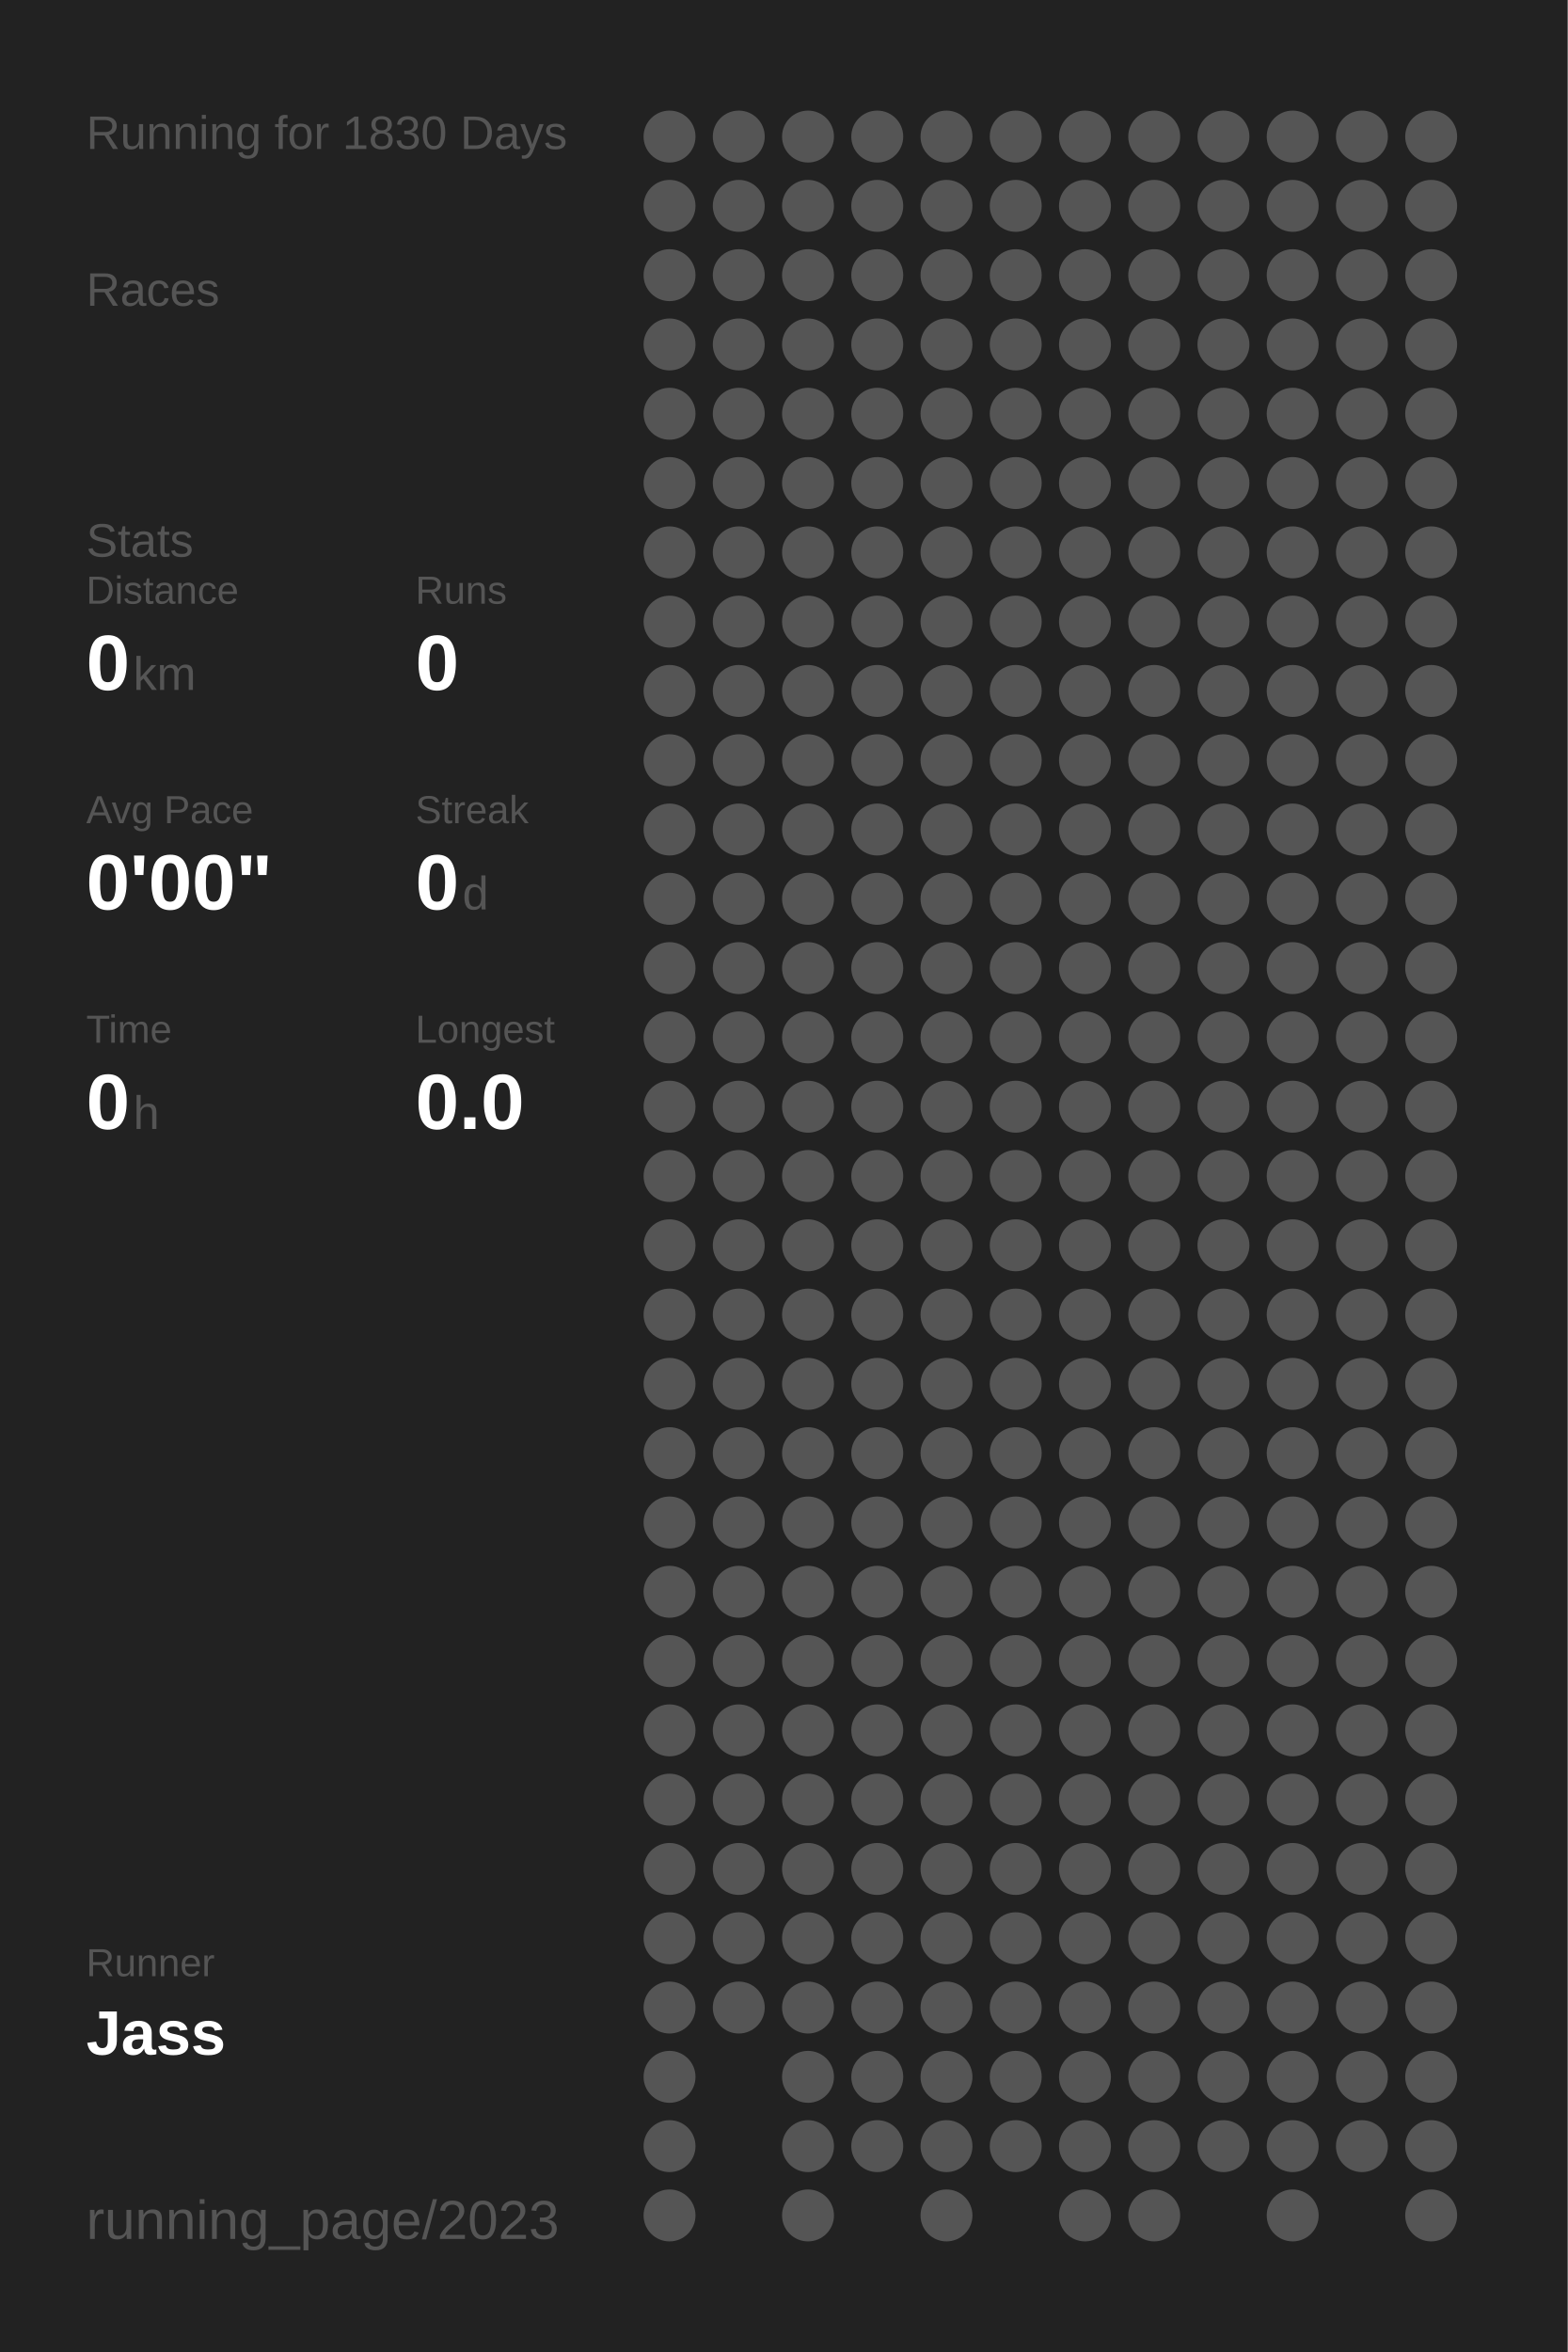
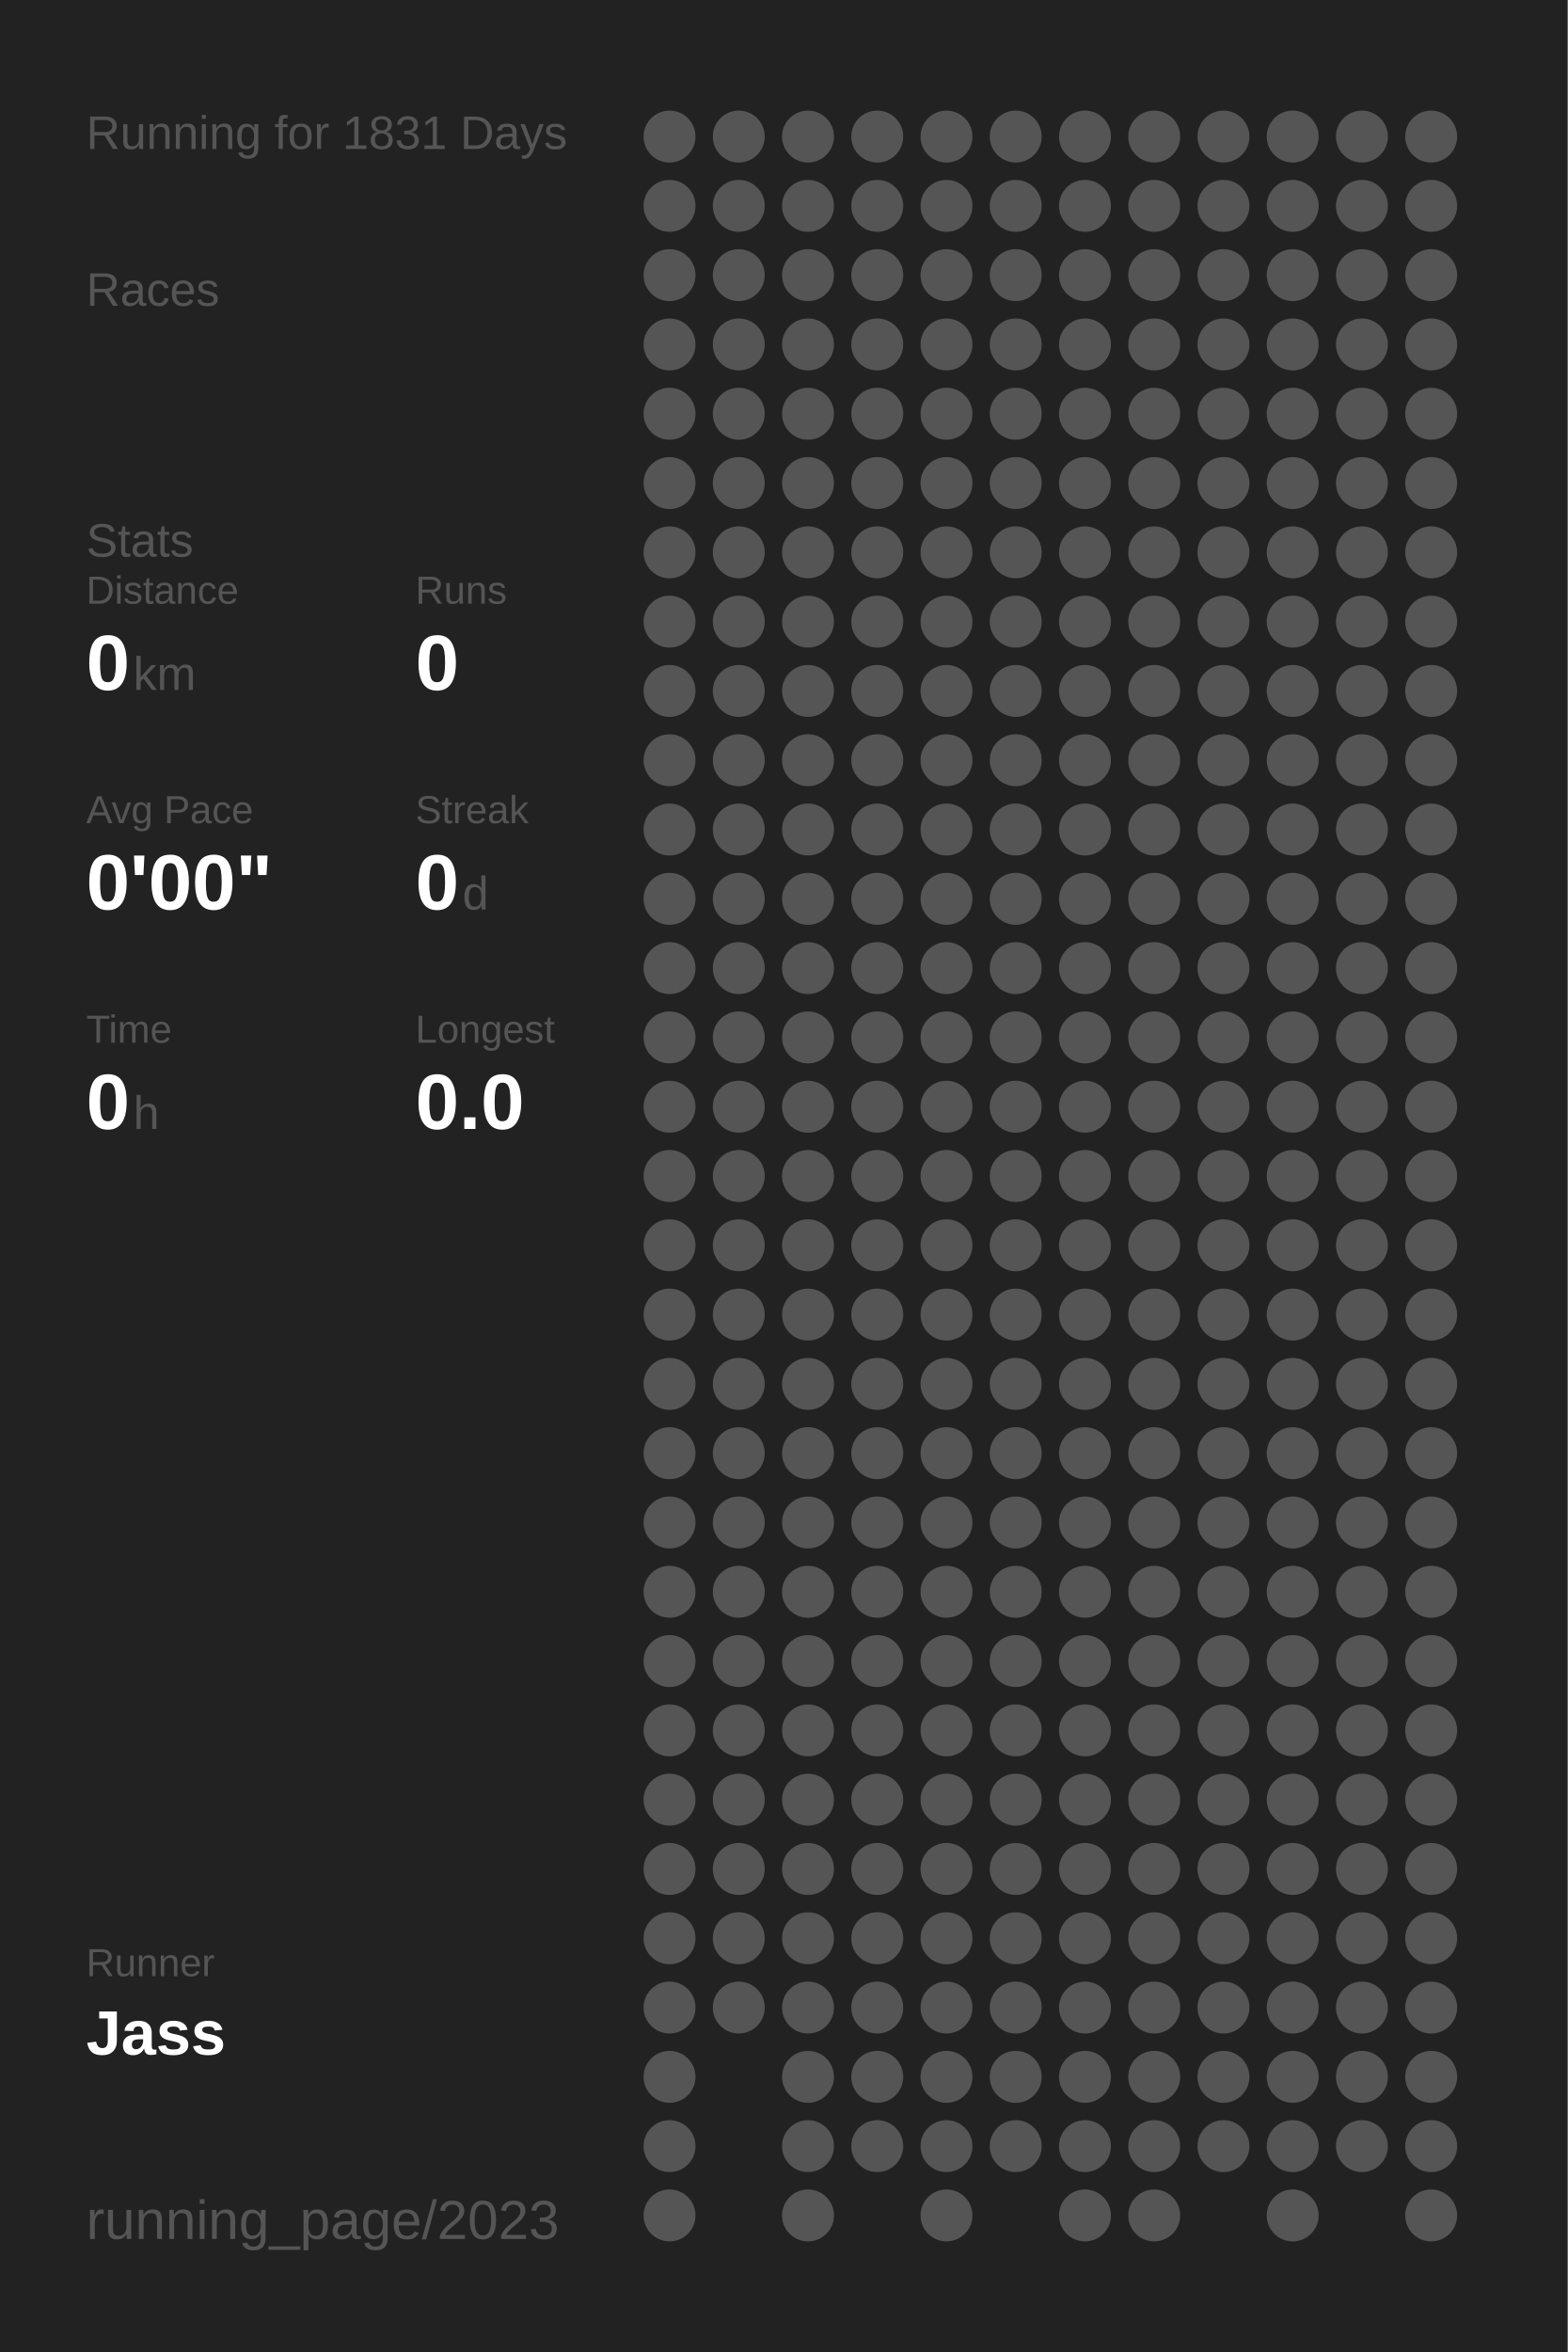
<svg xmlns="http://www.w3.org/2000/svg" baseProfile="full" height="300mm" version="1.1" viewBox="0,0,200,300" width="200mm">
  <defs />
  <rect fill="#222222" height="300" width="200" x="0" y="0" />
-   <text fill="#555555" style="font-size:6px; font-family:Arial;" x="11" y="19">Running for 1830 Days</text>
+   <text fill="#555555" style="font-size:6px; font-family:Arial;" x="11" y="19">Running for 1831 Days</text>
  <text fill="#555555" style="font-size:6px; font-family:Arial;" x="11" y="39">Races</text>
  <text fill="#555555" style="font-size:6px; font-family:Arial;" x="11" y="71">Stats</text>
  <text fill="#555555" style="font-size:5px; font-family:Arial;" x="11" y="77">Distance</text>
  <text fill="#FFFFFF" style="font-size:10px; font-family:Arial; font-weight:bold;" x="11" y="88">0</text>
  <text fill="#555555" style="font-size:6px; font-family:Arial;" x="17" y="88">km</text>
  <text fill="#555555" style="font-size:5px; font-family:Arial;" x="53" y="77">Runs</text>
  <text fill="#FFFFFF" style="font-size:10px; font-family:Arial; font-weight:bold;" x="53" y="88">0</text>
  <text fill="#555555" style="font-size:5px; font-family:Arial;" x="11" y="105">Avg Pace</text>
  <text fill="#FFFFFF" style="font-size:10px; font-family:Arial; font-weight:bold;" x="11" y="116">0'00"</text>
  <text fill="#555555" style="font-size:5px; font-family:Arial;" x="53" y="105">Streak</text>
  <text fill="#FFFFFF" style="font-size:10px; font-family:Arial; font-weight:bold;" x="53" y="116">0</text>
  <text fill="#555555" style="font-size:6px; font-family:Arial;" x="59" y="116">d</text>
  <text fill="#555555" style="font-size:5px; font-family:Arial;" x="11" y="133">Time</text>
  <text fill="#FFFFFF" style="font-size:10px; font-family:Arial; font-weight:bold;" x="11" y="144">0</text>
  <text fill="#555555" style="font-size:6px; font-family:Arial;" x="17" y="144">h</text>
  <text fill="#555555" style="font-size:5px; font-family:Arial;" x="53" y="133">Longest</text>
  <text fill="#FFFFFF" style="font-size:10px; font-family:Arial; font-weight:bold;" x="53" y="144">0.0</text>
  <text fill="#555555" style="font-size:5px; font-family:Arial;" x="11" y="252.065">Runner</text>
  <text fill="#FFFFFF" style="font-size:8px; font-family:Arial; font-weight:bold;" x="11" y="262.065">Jass</text>
  <text fill="#555555" style="font-size:7px; font-family:Arial;" x="11" y="285.581">running_page/2023</text>
  <circle cx="85.417" cy="17.419" fill="#555555" r="3.312" />
  <circle cx="85.417" cy="26.258" fill="#555555" r="3.312" />
  <circle cx="85.417" cy="35.097" fill="#555555" r="3.312" />
  <circle cx="85.417" cy="43.935" fill="#555555" r="3.312" />
  <circle cx="85.417" cy="52.774" fill="#555555" r="3.312" />
  <circle cx="85.417" cy="61.613" fill="#555555" r="3.312" />
  <circle cx="85.417" cy="70.452" fill="#555555" r="3.312" />
  <circle cx="85.417" cy="79.29" fill="#555555" r="3.312" />
  <circle cx="85.417" cy="88.129" fill="#555555" r="3.312" />
  <circle cx="85.417" cy="96.968" fill="#555555" r="3.312" />
  <circle cx="85.417" cy="105.806" fill="#555555" r="3.312" />
  <circle cx="85.417" cy="114.645" fill="#555555" r="3.312" />
  <circle cx="85.417" cy="123.484" fill="#555555" r="3.312" />
  <circle cx="85.417" cy="132.323" fill="#555555" r="3.312" />
  <circle cx="85.417" cy="141.161" fill="#555555" r="3.312" />
  <circle cx="85.417" cy="150" fill="#555555" r="3.312" />
  <circle cx="85.417" cy="158.839" fill="#555555" r="3.312" />
  <circle cx="85.417" cy="167.677" fill="#555555" r="3.312" />
  <circle cx="85.417" cy="176.516" fill="#555555" r="3.312" />
  <circle cx="85.417" cy="185.355" fill="#555555" r="3.312" />
  <circle cx="85.417" cy="194.194" fill="#555555" r="3.312" />
  <circle cx="85.417" cy="203.032" fill="#555555" r="3.312" />
  <circle cx="85.417" cy="211.871" fill="#555555" r="3.312" />
  <circle cx="85.417" cy="220.71" fill="#555555" r="3.312" />
  <circle cx="85.417" cy="229.548" fill="#555555" r="3.312" />
  <circle cx="85.417" cy="238.387" fill="#555555" r="3.312" />
  <circle cx="85.417" cy="247.226" fill="#555555" r="3.312" />
  <circle cx="85.417" cy="256.065" fill="#555555" r="3.312" />
  <circle cx="85.417" cy="264.903" fill="#555555" r="3.312" />
  <circle cx="85.417" cy="273.742" fill="#555555" r="3.312" />
  <circle cx="85.417" cy="282.581" fill="#555555" r="3.312" />
  <circle cx="94.25" cy="17.419" fill="#555555" r="3.312" />
  <circle cx="94.25" cy="26.258" fill="#555555" r="3.312" />
  <circle cx="94.25" cy="35.097" fill="#555555" r="3.312" />
  <circle cx="94.25" cy="43.935" fill="#555555" r="3.312" />
  <circle cx="94.25" cy="52.774" fill="#555555" r="3.312" />
  <circle cx="94.25" cy="61.613" fill="#555555" r="3.312" />
  <circle cx="94.25" cy="70.452" fill="#555555" r="3.312" />
  <circle cx="94.25" cy="79.29" fill="#555555" r="3.312" />
  <circle cx="94.25" cy="88.129" fill="#555555" r="3.312" />
  <circle cx="94.25" cy="96.968" fill="#555555" r="3.312" />
  <circle cx="94.25" cy="105.806" fill="#555555" r="3.312" />
  <circle cx="94.25" cy="114.645" fill="#555555" r="3.312" />
  <circle cx="94.25" cy="123.484" fill="#555555" r="3.312" />
  <circle cx="94.25" cy="132.323" fill="#555555" r="3.312" />
  <circle cx="94.25" cy="141.161" fill="#555555" r="3.312" />
  <circle cx="94.25" cy="150" fill="#555555" r="3.312" />
  <circle cx="94.25" cy="158.839" fill="#555555" r="3.312" />
  <circle cx="94.25" cy="167.677" fill="#555555" r="3.312" />
  <circle cx="94.25" cy="176.516" fill="#555555" r="3.312" />
  <circle cx="94.25" cy="185.355" fill="#555555" r="3.312" />
  <circle cx="94.25" cy="194.194" fill="#555555" r="3.312" />
  <circle cx="94.25" cy="203.032" fill="#555555" r="3.312" />
  <circle cx="94.25" cy="211.871" fill="#555555" r="3.312" />
  <circle cx="94.25" cy="220.71" fill="#555555" r="3.312" />
  <circle cx="94.25" cy="229.548" fill="#555555" r="3.312" />
  <circle cx="94.25" cy="238.387" fill="#555555" r="3.312" />
  <circle cx="94.25" cy="247.226" fill="#555555" r="3.312" />
  <circle cx="94.25" cy="256.065" fill="#555555" r="3.312" />
  <circle cx="103.083" cy="17.419" fill="#555555" r="3.312" />
  <circle cx="103.083" cy="26.258" fill="#555555" r="3.312" />
  <circle cx="103.083" cy="35.097" fill="#555555" r="3.312" />
  <circle cx="103.083" cy="43.935" fill="#555555" r="3.312" />
  <circle cx="103.083" cy="52.774" fill="#555555" r="3.312" />
  <circle cx="103.083" cy="61.613" fill="#555555" r="3.312" />
  <circle cx="103.083" cy="70.452" fill="#555555" r="3.312" />
  <circle cx="103.083" cy="79.29" fill="#555555" r="3.312" />
  <circle cx="103.083" cy="88.129" fill="#555555" r="3.312" />
  <circle cx="103.083" cy="96.968" fill="#555555" r="3.312" />
  <circle cx="103.083" cy="105.806" fill="#555555" r="3.312" />
  <circle cx="103.083" cy="114.645" fill="#555555" r="3.312" />
  <circle cx="103.083" cy="123.484" fill="#555555" r="3.312" />
  <circle cx="103.083" cy="132.323" fill="#555555" r="3.312" />
  <circle cx="103.083" cy="141.161" fill="#555555" r="3.312" />
  <circle cx="103.083" cy="150" fill="#555555" r="3.312" />
  <circle cx="103.083" cy="158.839" fill="#555555" r="3.312" />
  <circle cx="103.083" cy="167.677" fill="#555555" r="3.312" />
  <circle cx="103.083" cy="176.516" fill="#555555" r="3.312" />
  <circle cx="103.083" cy="185.355" fill="#555555" r="3.312" />
  <circle cx="103.083" cy="194.194" fill="#555555" r="3.312" />
  <circle cx="103.083" cy="203.032" fill="#555555" r="3.312" />
  <circle cx="103.083" cy="211.871" fill="#555555" r="3.312" />
  <circle cx="103.083" cy="220.71" fill="#555555" r="3.312" />
  <circle cx="103.083" cy="229.548" fill="#555555" r="3.312" />
  <circle cx="103.083" cy="238.387" fill="#555555" r="3.312" />
  <circle cx="103.083" cy="247.226" fill="#555555" r="3.312" />
  <circle cx="103.083" cy="256.065" fill="#555555" r="3.312" />
  <circle cx="103.083" cy="264.903" fill="#555555" r="3.312" />
  <circle cx="103.083" cy="273.742" fill="#555555" r="3.312" />
  <circle cx="103.083" cy="282.581" fill="#555555" r="3.312" />
  <circle cx="111.917" cy="17.419" fill="#555555" r="3.312" />
  <circle cx="111.917" cy="26.258" fill="#555555" r="3.312" />
  <circle cx="111.917" cy="35.097" fill="#555555" r="3.312" />
  <circle cx="111.917" cy="43.935" fill="#555555" r="3.312" />
  <circle cx="111.917" cy="52.774" fill="#555555" r="3.312" />
  <circle cx="111.917" cy="61.613" fill="#555555" r="3.312" />
  <circle cx="111.917" cy="70.452" fill="#555555" r="3.312" />
  <circle cx="111.917" cy="79.29" fill="#555555" r="3.312" />
  <circle cx="111.917" cy="88.129" fill="#555555" r="3.312" />
  <circle cx="111.917" cy="96.968" fill="#555555" r="3.312" />
  <circle cx="111.917" cy="105.806" fill="#555555" r="3.312" />
  <circle cx="111.917" cy="114.645" fill="#555555" r="3.312" />
  <circle cx="111.917" cy="123.484" fill="#555555" r="3.312" />
  <circle cx="111.917" cy="132.323" fill="#555555" r="3.312" />
  <circle cx="111.917" cy="141.161" fill="#555555" r="3.312" />
  <circle cx="111.917" cy="150" fill="#555555" r="3.312" />
  <circle cx="111.917" cy="158.839" fill="#555555" r="3.312" />
  <circle cx="111.917" cy="167.677" fill="#555555" r="3.312" />
  <circle cx="111.917" cy="176.516" fill="#555555" r="3.312" />
  <circle cx="111.917" cy="185.355" fill="#555555" r="3.312" />
  <circle cx="111.917" cy="194.194" fill="#555555" r="3.312" />
  <circle cx="111.917" cy="203.032" fill="#555555" r="3.312" />
  <circle cx="111.917" cy="211.871" fill="#555555" r="3.312" />
  <circle cx="111.917" cy="220.71" fill="#555555" r="3.312" />
  <circle cx="111.917" cy="229.548" fill="#555555" r="3.312" />
  <circle cx="111.917" cy="238.387" fill="#555555" r="3.312" />
  <circle cx="111.917" cy="247.226" fill="#555555" r="3.312" />
  <circle cx="111.917" cy="256.065" fill="#555555" r="3.312" />
  <circle cx="111.917" cy="264.903" fill="#555555" r="3.312" />
  <circle cx="111.917" cy="273.742" fill="#555555" r="3.312" />
  <circle cx="120.75" cy="17.419" fill="#555555" r="3.312" />
  <circle cx="120.75" cy="26.258" fill="#555555" r="3.312" />
  <circle cx="120.75" cy="35.097" fill="#555555" r="3.312" />
  <circle cx="120.75" cy="43.935" fill="#555555" r="3.312" />
  <circle cx="120.75" cy="52.774" fill="#555555" r="3.312" />
  <circle cx="120.75" cy="61.613" fill="#555555" r="3.312" />
  <circle cx="120.75" cy="70.452" fill="#555555" r="3.312" />
  <circle cx="120.75" cy="79.29" fill="#555555" r="3.312" />
  <circle cx="120.75" cy="88.129" fill="#555555" r="3.312" />
  <circle cx="120.75" cy="96.968" fill="#555555" r="3.312" />
  <circle cx="120.75" cy="105.806" fill="#555555" r="3.312" />
  <circle cx="120.75" cy="114.645" fill="#555555" r="3.312" />
  <circle cx="120.75" cy="123.484" fill="#555555" r="3.312" />
  <circle cx="120.75" cy="132.323" fill="#555555" r="3.312" />
  <circle cx="120.75" cy="141.161" fill="#555555" r="3.312" />
  <circle cx="120.75" cy="150" fill="#555555" r="3.312" />
  <circle cx="120.75" cy="158.839" fill="#555555" r="3.312" />
  <circle cx="120.75" cy="167.677" fill="#555555" r="3.312" />
  <circle cx="120.75" cy="176.516" fill="#555555" r="3.312" />
  <circle cx="120.75" cy="185.355" fill="#555555" r="3.312" />
  <circle cx="120.75" cy="194.194" fill="#555555" r="3.312" />
  <circle cx="120.75" cy="203.032" fill="#555555" r="3.312" />
  <circle cx="120.75" cy="211.871" fill="#555555" r="3.312" />
  <circle cx="120.75" cy="220.71" fill="#555555" r="3.312" />
  <circle cx="120.75" cy="229.548" fill="#555555" r="3.312" />
  <circle cx="120.75" cy="238.387" fill="#555555" r="3.312" />
  <circle cx="120.75" cy="247.226" fill="#555555" r="3.312" />
  <circle cx="120.75" cy="256.065" fill="#555555" r="3.312" />
  <circle cx="120.75" cy="264.903" fill="#555555" r="3.312" />
  <circle cx="120.75" cy="273.742" fill="#555555" r="3.312" />
  <circle cx="120.75" cy="282.581" fill="#555555" r="3.312" />
  <circle cx="129.583" cy="17.419" fill="#555555" r="3.312" />
  <circle cx="129.583" cy="26.258" fill="#555555" r="3.312" />
  <circle cx="129.583" cy="35.097" fill="#555555" r="3.312" />
  <circle cx="129.583" cy="43.935" fill="#555555" r="3.312" />
  <circle cx="129.583" cy="52.774" fill="#555555" r="3.312" />
  <circle cx="129.583" cy="61.613" fill="#555555" r="3.312" />
  <circle cx="129.583" cy="70.452" fill="#555555" r="3.312" />
  <circle cx="129.583" cy="79.29" fill="#555555" r="3.312" />
  <circle cx="129.583" cy="88.129" fill="#555555" r="3.312" />
  <circle cx="129.583" cy="96.968" fill="#555555" r="3.312" />
  <circle cx="129.583" cy="105.806" fill="#555555" r="3.312" />
  <circle cx="129.583" cy="114.645" fill="#555555" r="3.312" />
  <circle cx="129.583" cy="123.484" fill="#555555" r="3.312" />
  <circle cx="129.583" cy="132.323" fill="#555555" r="3.312" />
  <circle cx="129.583" cy="141.161" fill="#555555" r="3.312" />
  <circle cx="129.583" cy="150" fill="#555555" r="3.312" />
  <circle cx="129.583" cy="158.839" fill="#555555" r="3.312" />
  <circle cx="129.583" cy="167.677" fill="#555555" r="3.312" />
  <circle cx="129.583" cy="176.516" fill="#555555" r="3.312" />
  <circle cx="129.583" cy="185.355" fill="#555555" r="3.312" />
  <circle cx="129.583" cy="194.194" fill="#555555" r="3.312" />
  <circle cx="129.583" cy="203.032" fill="#555555" r="3.312" />
  <circle cx="129.583" cy="211.871" fill="#555555" r="3.312" />
  <circle cx="129.583" cy="220.71" fill="#555555" r="3.312" />
  <circle cx="129.583" cy="229.548" fill="#555555" r="3.312" />
  <circle cx="129.583" cy="238.387" fill="#555555" r="3.312" />
  <circle cx="129.583" cy="247.226" fill="#555555" r="3.312" />
  <circle cx="129.583" cy="256.065" fill="#555555" r="3.312" />
  <circle cx="129.583" cy="264.903" fill="#555555" r="3.312" />
  <circle cx="129.583" cy="273.742" fill="#555555" r="3.312" />
  <circle cx="138.417" cy="17.419" fill="#555555" r="3.312" />
  <circle cx="138.417" cy="26.258" fill="#555555" r="3.312" />
  <circle cx="138.417" cy="35.097" fill="#555555" r="3.312" />
  <circle cx="138.417" cy="43.935" fill="#555555" r="3.312" />
  <circle cx="138.417" cy="52.774" fill="#555555" r="3.312" />
  <circle cx="138.417" cy="61.613" fill="#555555" r="3.312" />
  <circle cx="138.417" cy="70.452" fill="#555555" r="3.312" />
  <circle cx="138.417" cy="79.29" fill="#555555" r="3.312" />
  <circle cx="138.417" cy="88.129" fill="#555555" r="3.312" />
  <circle cx="138.417" cy="96.968" fill="#555555" r="3.312" />
  <circle cx="138.417" cy="105.806" fill="#555555" r="3.312" />
  <circle cx="138.417" cy="114.645" fill="#555555" r="3.312" />
  <circle cx="138.417" cy="123.484" fill="#555555" r="3.312" />
  <circle cx="138.417" cy="132.323" fill="#555555" r="3.312" />
  <circle cx="138.417" cy="141.161" fill="#555555" r="3.312" />
  <circle cx="138.417" cy="150" fill="#555555" r="3.312" />
  <circle cx="138.417" cy="158.839" fill="#555555" r="3.312" />
  <circle cx="138.417" cy="167.677" fill="#555555" r="3.312" />
  <circle cx="138.417" cy="176.516" fill="#555555" r="3.312" />
  <circle cx="138.417" cy="185.355" fill="#555555" r="3.312" />
  <circle cx="138.417" cy="194.194" fill="#555555" r="3.312" />
  <circle cx="138.417" cy="203.032" fill="#555555" r="3.312" />
  <circle cx="138.417" cy="211.871" fill="#555555" r="3.312" />
  <circle cx="138.417" cy="220.71" fill="#555555" r="3.312" />
  <circle cx="138.417" cy="229.548" fill="#555555" r="3.312" />
  <circle cx="138.417" cy="238.387" fill="#555555" r="3.312" />
  <circle cx="138.417" cy="247.226" fill="#555555" r="3.312" />
  <circle cx="138.417" cy="256.065" fill="#555555" r="3.312" />
  <circle cx="138.417" cy="264.903" fill="#555555" r="3.312" />
  <circle cx="138.417" cy="273.742" fill="#555555" r="3.312" />
  <circle cx="138.417" cy="282.581" fill="#555555" r="3.312" />
  <circle cx="147.25" cy="17.419" fill="#555555" r="3.312" />
  <circle cx="147.25" cy="26.258" fill="#555555" r="3.312" />
  <circle cx="147.25" cy="35.097" fill="#555555" r="3.312" />
  <circle cx="147.25" cy="43.935" fill="#555555" r="3.312" />
  <circle cx="147.25" cy="52.774" fill="#555555" r="3.312" />
  <circle cx="147.25" cy="61.613" fill="#555555" r="3.312" />
  <circle cx="147.25" cy="70.452" fill="#555555" r="3.312" />
  <circle cx="147.25" cy="79.29" fill="#555555" r="3.312" />
  <circle cx="147.25" cy="88.129" fill="#555555" r="3.312" />
  <circle cx="147.25" cy="96.968" fill="#555555" r="3.312" />
  <circle cx="147.25" cy="105.806" fill="#555555" r="3.312" />
  <circle cx="147.25" cy="114.645" fill="#555555" r="3.312" />
  <circle cx="147.25" cy="123.484" fill="#555555" r="3.312" />
  <circle cx="147.25" cy="132.323" fill="#555555" r="3.312" />
  <circle cx="147.25" cy="141.161" fill="#555555" r="3.312" />
  <circle cx="147.25" cy="150" fill="#555555" r="3.312" />
  <circle cx="147.25" cy="158.839" fill="#555555" r="3.312" />
  <circle cx="147.25" cy="167.677" fill="#555555" r="3.312" />
  <circle cx="147.25" cy="176.516" fill="#555555" r="3.312" />
  <circle cx="147.25" cy="185.355" fill="#555555" r="3.312" />
  <circle cx="147.25" cy="194.194" fill="#555555" r="3.312" />
  <circle cx="147.25" cy="203.032" fill="#555555" r="3.312" />
  <circle cx="147.25" cy="211.871" fill="#555555" r="3.312" />
  <circle cx="147.25" cy="220.71" fill="#555555" r="3.312" />
  <circle cx="147.25" cy="229.548" fill="#555555" r="3.312" />
  <circle cx="147.25" cy="238.387" fill="#555555" r="3.312" />
  <circle cx="147.25" cy="247.226" fill="#555555" r="3.312" />
  <circle cx="147.25" cy="256.065" fill="#555555" r="3.312" />
  <circle cx="147.25" cy="264.903" fill="#555555" r="3.312" />
  <circle cx="147.25" cy="273.742" fill="#555555" r="3.312" />
  <circle cx="147.25" cy="282.581" fill="#555555" r="3.312" />
  <circle cx="156.083" cy="17.419" fill="#555555" r="3.312" />
  <circle cx="156.083" cy="26.258" fill="#555555" r="3.312" />
  <circle cx="156.083" cy="35.097" fill="#555555" r="3.312" />
  <circle cx="156.083" cy="43.935" fill="#555555" r="3.312" />
  <circle cx="156.083" cy="52.774" fill="#555555" r="3.312" />
  <circle cx="156.083" cy="61.613" fill="#555555" r="3.312" />
  <circle cx="156.083" cy="70.452" fill="#555555" r="3.312" />
  <circle cx="156.083" cy="79.29" fill="#555555" r="3.312" />
  <circle cx="156.083" cy="88.129" fill="#555555" r="3.312" />
  <circle cx="156.083" cy="96.968" fill="#555555" r="3.312" />
  <circle cx="156.083" cy="105.806" fill="#555555" r="3.312" />
  <circle cx="156.083" cy="114.645" fill="#555555" r="3.312" />
  <circle cx="156.083" cy="123.484" fill="#555555" r="3.312" />
  <circle cx="156.083" cy="132.323" fill="#555555" r="3.312" />
  <circle cx="156.083" cy="141.161" fill="#555555" r="3.312" />
  <circle cx="156.083" cy="150" fill="#555555" r="3.312" />
  <circle cx="156.083" cy="158.839" fill="#555555" r="3.312" />
  <circle cx="156.083" cy="167.677" fill="#555555" r="3.312" />
  <circle cx="156.083" cy="176.516" fill="#555555" r="3.312" />
  <circle cx="156.083" cy="185.355" fill="#555555" r="3.312" />
  <circle cx="156.083" cy="194.194" fill="#555555" r="3.312" />
  <circle cx="156.083" cy="203.032" fill="#555555" r="3.312" />
  <circle cx="156.083" cy="211.871" fill="#555555" r="3.312" />
  <circle cx="156.083" cy="220.71" fill="#555555" r="3.312" />
  <circle cx="156.083" cy="229.548" fill="#555555" r="3.312" />
  <circle cx="156.083" cy="238.387" fill="#555555" r="3.312" />
  <circle cx="156.083" cy="247.226" fill="#555555" r="3.312" />
  <circle cx="156.083" cy="256.065" fill="#555555" r="3.312" />
  <circle cx="156.083" cy="264.903" fill="#555555" r="3.312" />
  <circle cx="156.083" cy="273.742" fill="#555555" r="3.312" />
  <circle cx="164.917" cy="17.419" fill="#555555" r="3.312" />
  <circle cx="164.917" cy="26.258" fill="#555555" r="3.312" />
  <circle cx="164.917" cy="35.097" fill="#555555" r="3.312" />
  <circle cx="164.917" cy="43.935" fill="#555555" r="3.312" />
  <circle cx="164.917" cy="52.774" fill="#555555" r="3.312" />
  <circle cx="164.917" cy="61.613" fill="#555555" r="3.312" />
  <circle cx="164.917" cy="70.452" fill="#555555" r="3.312" />
  <circle cx="164.917" cy="79.29" fill="#555555" r="3.312" />
  <circle cx="164.917" cy="88.129" fill="#555555" r="3.312" />
  <circle cx="164.917" cy="96.968" fill="#555555" r="3.312" />
  <circle cx="164.917" cy="105.806" fill="#555555" r="3.312" />
  <circle cx="164.917" cy="114.645" fill="#555555" r="3.312" />
  <circle cx="164.917" cy="123.484" fill="#555555" r="3.312" />
  <circle cx="164.917" cy="132.323" fill="#555555" r="3.312" />
  <circle cx="164.917" cy="141.161" fill="#555555" r="3.312" />
  <circle cx="164.917" cy="150" fill="#555555" r="3.312" />
  <circle cx="164.917" cy="158.839" fill="#555555" r="3.312" />
  <circle cx="164.917" cy="167.677" fill="#555555" r="3.312" />
  <circle cx="164.917" cy="176.516" fill="#555555" r="3.312" />
  <circle cx="164.917" cy="185.355" fill="#555555" r="3.312" />
  <circle cx="164.917" cy="194.194" fill="#555555" r="3.312" />
  <circle cx="164.917" cy="203.032" fill="#555555" r="3.312" />
  <circle cx="164.917" cy="211.871" fill="#555555" r="3.312" />
  <circle cx="164.917" cy="220.71" fill="#555555" r="3.312" />
  <circle cx="164.917" cy="229.548" fill="#555555" r="3.312" />
  <circle cx="164.917" cy="238.387" fill="#555555" r="3.312" />
  <circle cx="164.917" cy="247.226" fill="#555555" r="3.312" />
  <circle cx="164.917" cy="256.065" fill="#555555" r="3.312" />
  <circle cx="164.917" cy="264.903" fill="#555555" r="3.312" />
  <circle cx="164.917" cy="273.742" fill="#555555" r="3.312" />
  <circle cx="164.917" cy="282.581" fill="#555555" r="3.312" />
  <circle cx="173.75" cy="17.419" fill="#555555" r="3.312" />
  <circle cx="173.75" cy="26.258" fill="#555555" r="3.312" />
  <circle cx="173.75" cy="35.097" fill="#555555" r="3.312" />
  <circle cx="173.75" cy="43.935" fill="#555555" r="3.312" />
  <circle cx="173.75" cy="52.774" fill="#555555" r="3.312" />
  <circle cx="173.75" cy="61.613" fill="#555555" r="3.312" />
  <circle cx="173.75" cy="70.452" fill="#555555" r="3.312" />
  <circle cx="173.75" cy="79.29" fill="#555555" r="3.312" />
  <circle cx="173.75" cy="88.129" fill="#555555" r="3.312" />
  <circle cx="173.75" cy="96.968" fill="#555555" r="3.312" />
  <circle cx="173.75" cy="105.806" fill="#555555" r="3.312" />
  <circle cx="173.75" cy="114.645" fill="#555555" r="3.312" />
  <circle cx="173.75" cy="123.484" fill="#555555" r="3.312" />
  <circle cx="173.75" cy="132.323" fill="#555555" r="3.312" />
  <circle cx="173.75" cy="141.161" fill="#555555" r="3.312" />
  <circle cx="173.75" cy="150" fill="#555555" r="3.312" />
  <circle cx="173.75" cy="158.839" fill="#555555" r="3.312" />
  <circle cx="173.75" cy="167.677" fill="#555555" r="3.312" />
  <circle cx="173.75" cy="176.516" fill="#555555" r="3.312" />
  <circle cx="173.75" cy="185.355" fill="#555555" r="3.312" />
  <circle cx="173.75" cy="194.194" fill="#555555" r="3.312" />
  <circle cx="173.75" cy="203.032" fill="#555555" r="3.312" />
  <circle cx="173.75" cy="211.871" fill="#555555" r="3.312" />
  <circle cx="173.75" cy="220.71" fill="#555555" r="3.312" />
  <circle cx="173.75" cy="229.548" fill="#555555" r="3.312" />
  <circle cx="173.75" cy="238.387" fill="#555555" r="3.312" />
  <circle cx="173.75" cy="247.226" fill="#555555" r="3.312" />
  <circle cx="173.75" cy="256.065" fill="#555555" r="3.312" />
  <circle cx="173.75" cy="264.903" fill="#555555" r="3.312" />
  <circle cx="173.75" cy="273.742" fill="#555555" r="3.312" />
  <circle cx="182.583" cy="17.419" fill="#555555" r="3.312" />
  <circle cx="182.583" cy="26.258" fill="#555555" r="3.312" />
  <circle cx="182.583" cy="35.097" fill="#555555" r="3.312" />
  <circle cx="182.583" cy="43.935" fill="#555555" r="3.312" />
  <circle cx="182.583" cy="52.774" fill="#555555" r="3.312" />
  <circle cx="182.583" cy="61.613" fill="#555555" r="3.312" />
  <circle cx="182.583" cy="70.452" fill="#555555" r="3.312" />
  <circle cx="182.583" cy="79.29" fill="#555555" r="3.312" />
  <circle cx="182.583" cy="88.129" fill="#555555" r="3.312" />
  <circle cx="182.583" cy="96.968" fill="#555555" r="3.312" />
  <circle cx="182.583" cy="105.806" fill="#555555" r="3.312" />
  <circle cx="182.583" cy="114.645" fill="#555555" r="3.312" />
  <circle cx="182.583" cy="123.484" fill="#555555" r="3.312" />
  <circle cx="182.583" cy="132.323" fill="#555555" r="3.312" />
  <circle cx="182.583" cy="141.161" fill="#555555" r="3.312" />
  <circle cx="182.583" cy="150" fill="#555555" r="3.312" />
  <circle cx="182.583" cy="158.839" fill="#555555" r="3.312" />
  <circle cx="182.583" cy="167.677" fill="#555555" r="3.312" />
  <circle cx="182.583" cy="176.516" fill="#555555" r="3.312" />
  <circle cx="182.583" cy="185.355" fill="#555555" r="3.312" />
  <circle cx="182.583" cy="194.194" fill="#555555" r="3.312" />
  <circle cx="182.583" cy="203.032" fill="#555555" r="3.312" />
  <circle cx="182.583" cy="211.871" fill="#555555" r="3.312" />
  <circle cx="182.583" cy="220.71" fill="#555555" r="3.312" />
  <circle cx="182.583" cy="229.548" fill="#555555" r="3.312" />
  <circle cx="182.583" cy="238.387" fill="#555555" r="3.312" />
  <circle cx="182.583" cy="247.226" fill="#555555" r="3.312" />
  <circle cx="182.583" cy="256.065" fill="#555555" r="3.312" />
  <circle cx="182.583" cy="264.903" fill="#555555" r="3.312" />
  <circle cx="182.583" cy="273.742" fill="#555555" r="3.312" />
  <circle cx="182.583" cy="282.581" fill="#555555" r="3.312" />
</svg>
